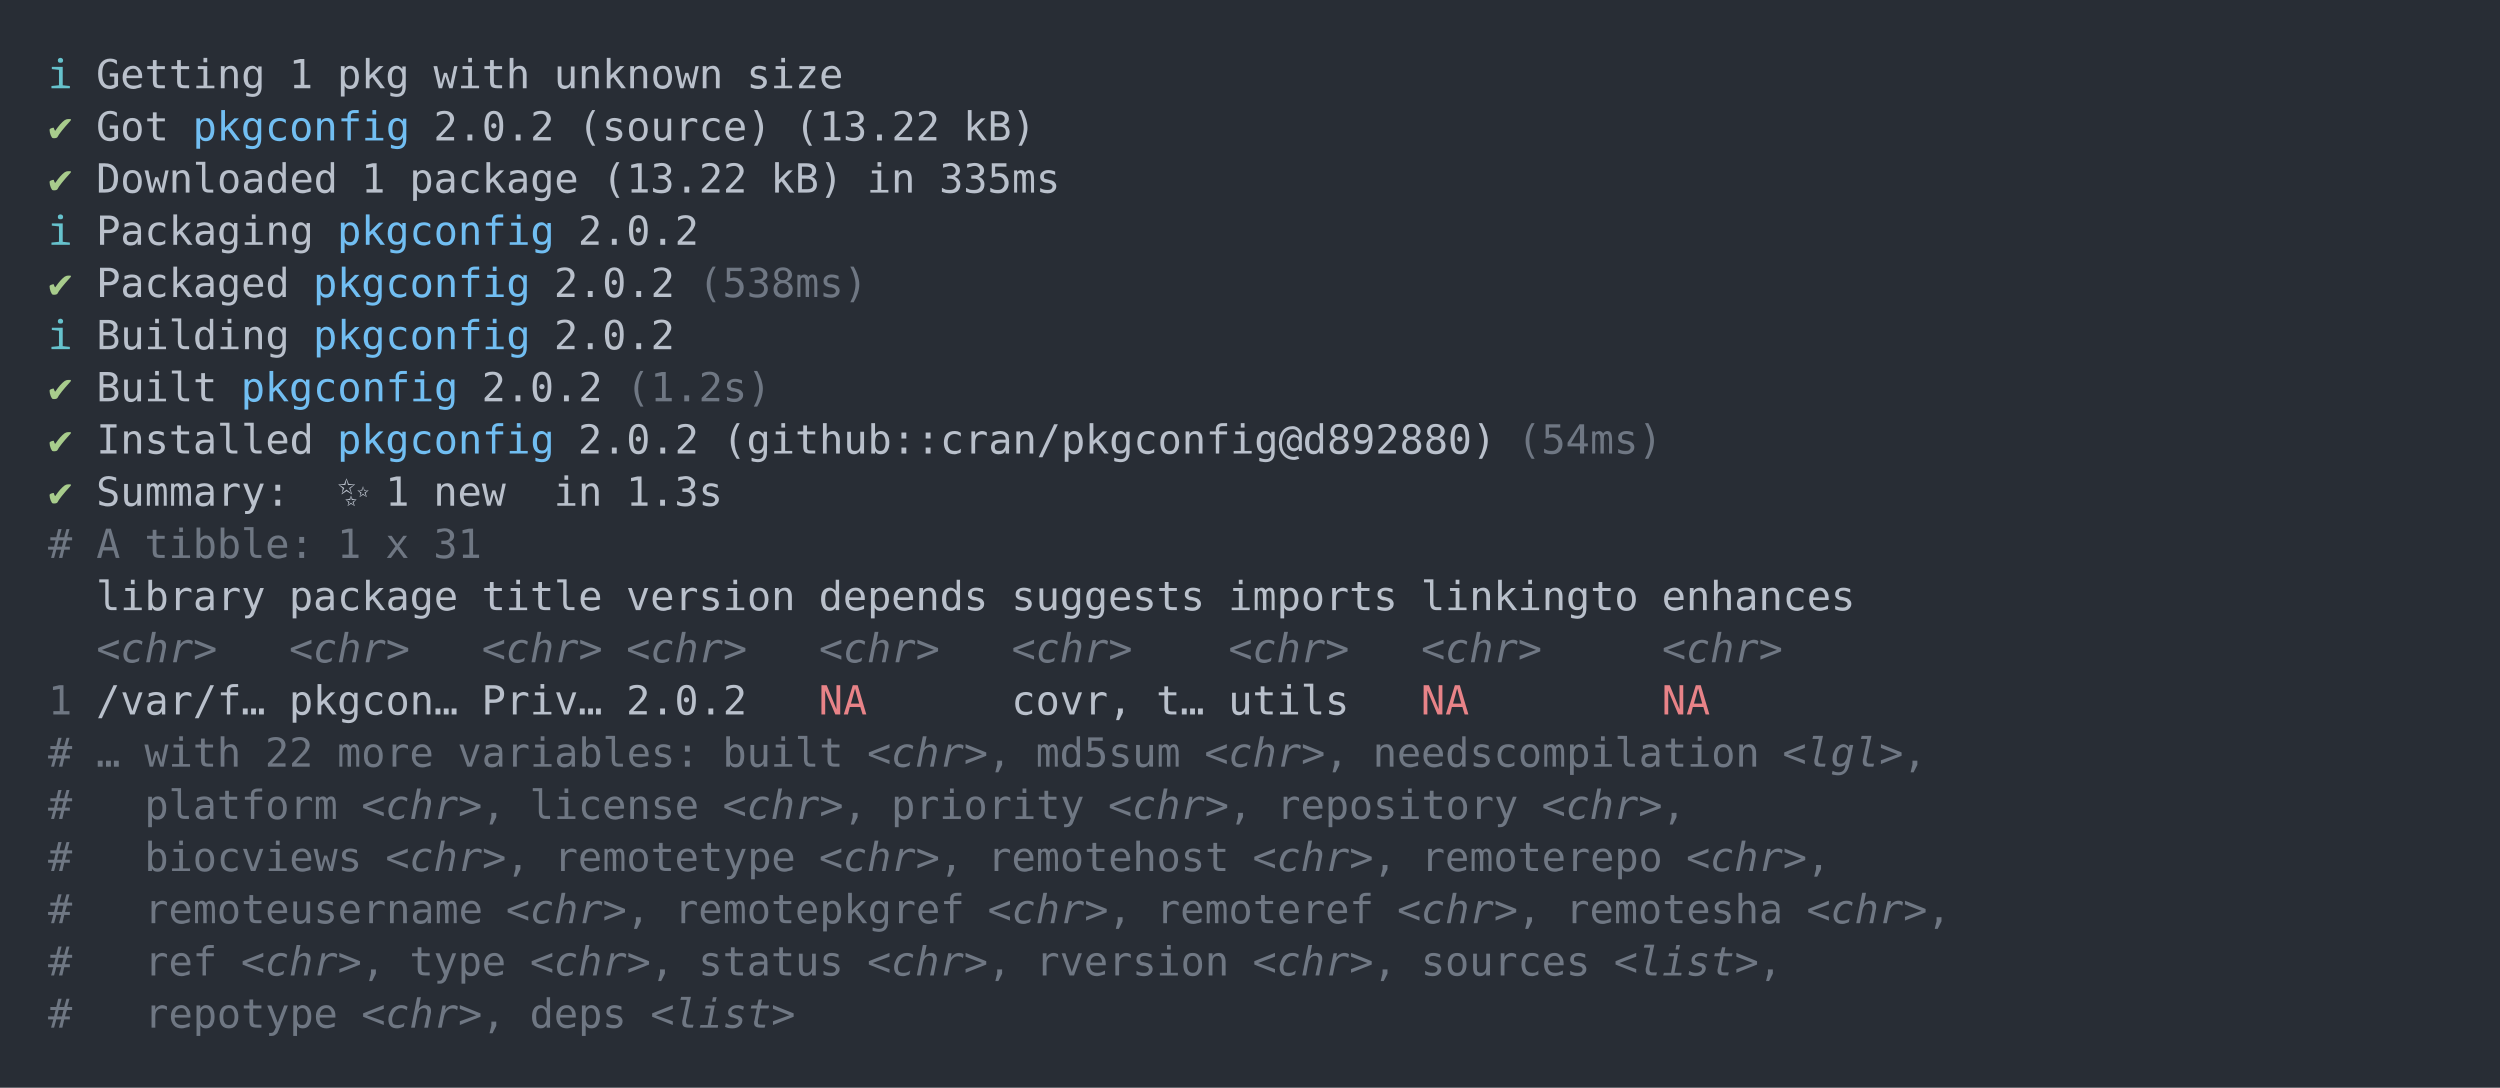
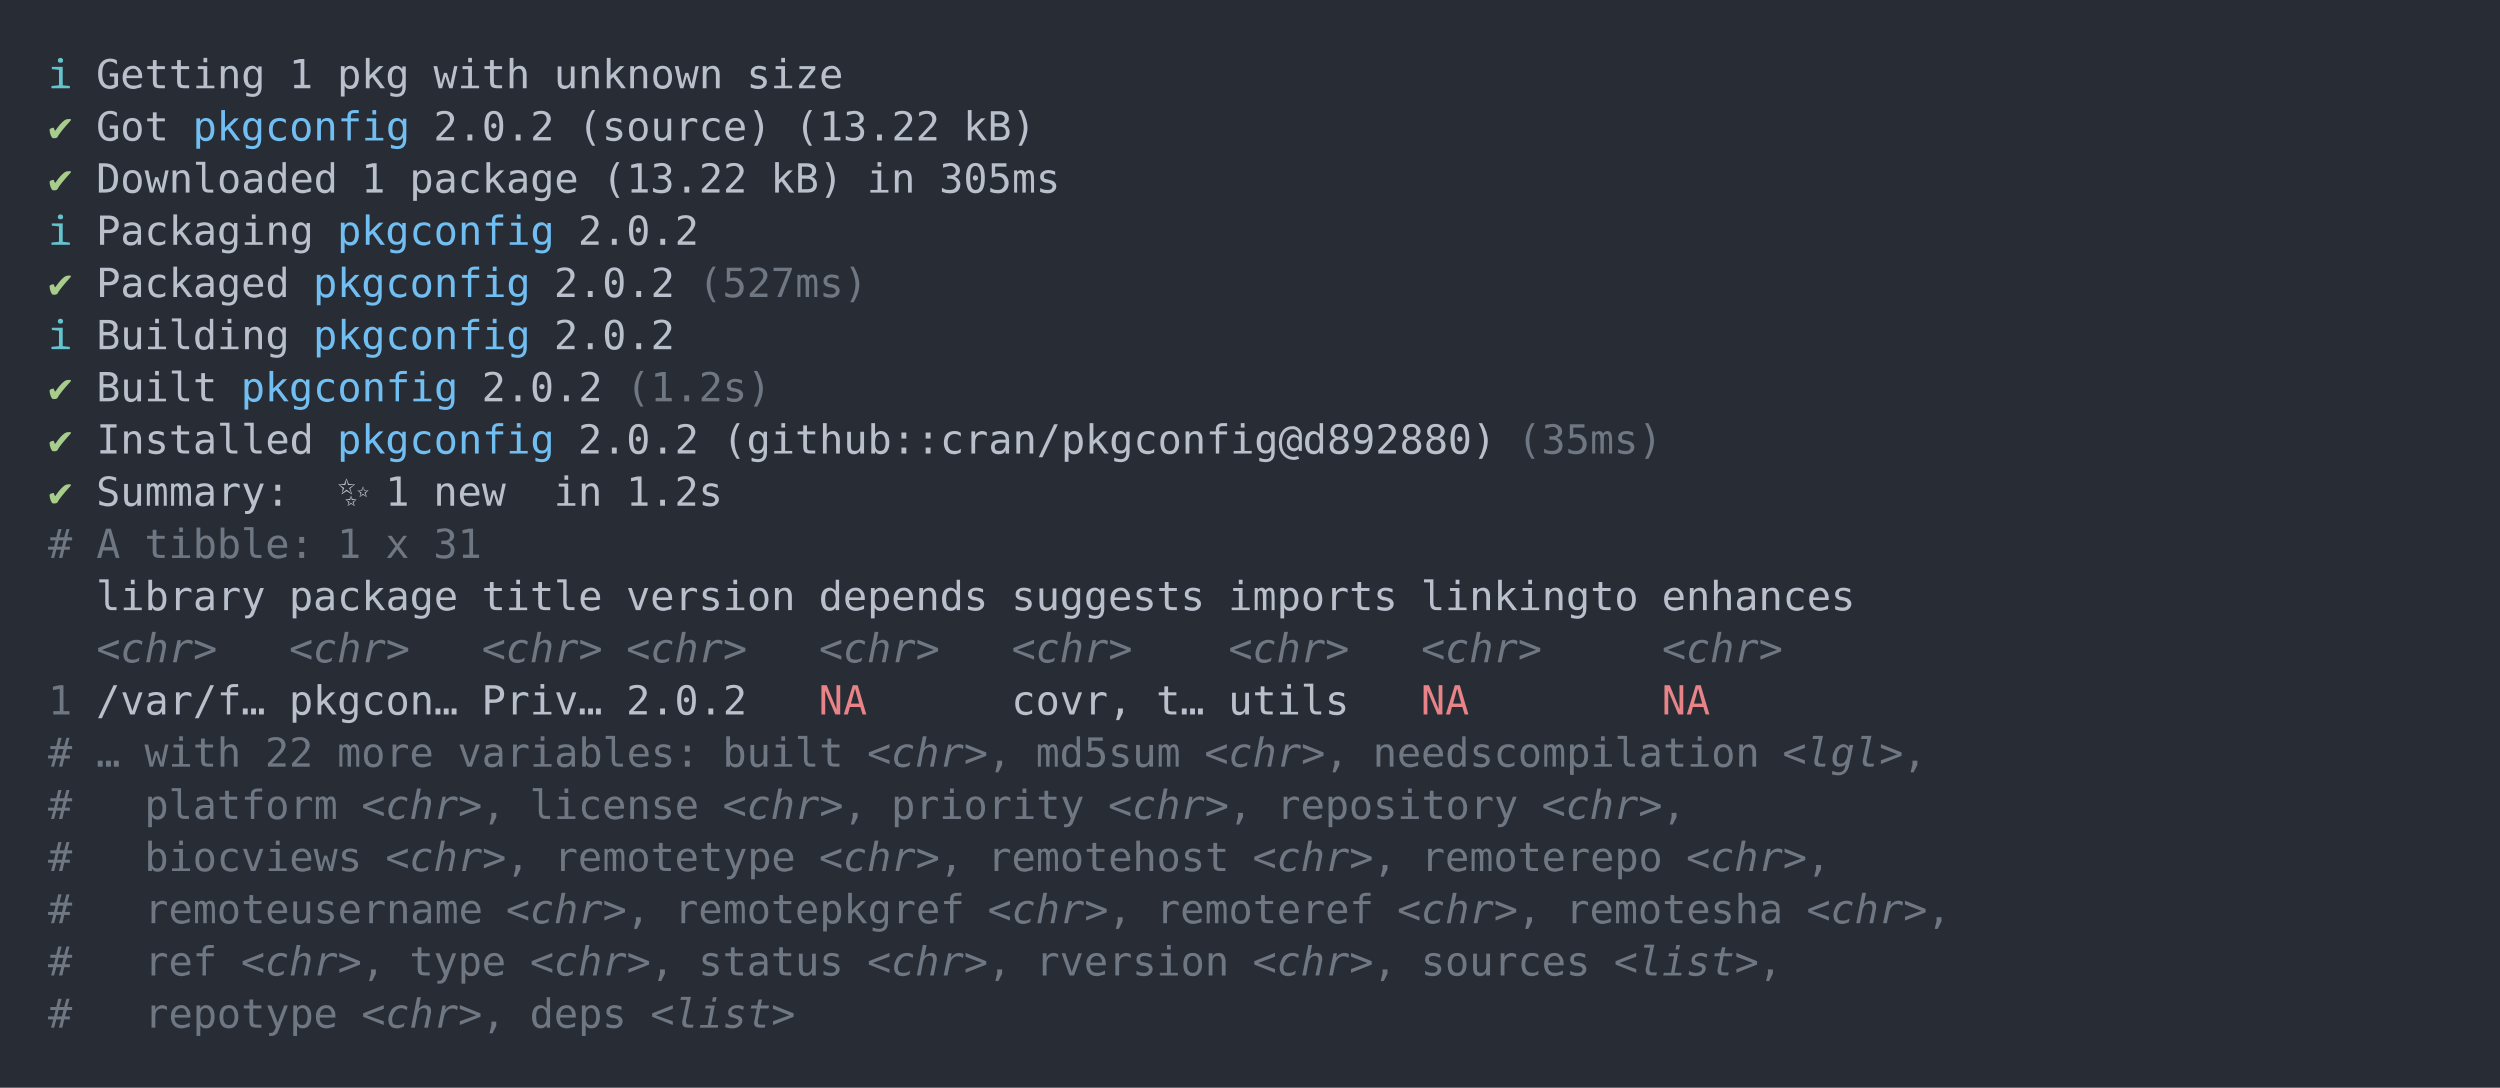
<svg xmlns="http://www.w3.org/2000/svg" xmlns:xlink="http://www.w3.org/1999/xlink" width="1040" height="452.49">
  <rect width="1040" height="452.49" rx="0" ry="0" class="a" />
  <svg height="412.49" viewBox="0 0 100 41.249" width="1000" x="20" y="20">
    <style>.a{fill:rgb(40,45,53)}.b{font-family:'Fira Code',Monaco,Consolas,Menlo,'Bitstream Vera Sans Mono','Powerline Symbols',monospace}.c{fill:transparent}.d{fill:rgb(102,194,205);white-space:pre}.e{fill:rgb(185,192,203);white-space:pre}.f{fill:rgb(168,204,140);white-space:pre}.g{fill:rgb(113,190,242);white-space:pre}.h{fill:rgb(111,119,131);white-space:pre}.i{fill:rgb(111,119,131);font-style:italic;white-space:pre}.j{fill:rgb(232,131,136);white-space:pre}</style>
    <g font-family="'Fira Code',Monaco,Consolas,Menlo,'Bitstream Vera Sans Mono','Powerline Symbols',monospace" font-size="1.67" class="b">
      <defs>
        <symbol id="a">
          <rect height="20" width="100" x="0" y="0" class="c" />
        </symbol>
      </defs>
      <rect height="41.249" width="100" class="a" />
      <svg x="0" y="0" width="100">
        <svg x="0">
          <use xlink:href="#a" />
          <text x="0" y="1.67" class="d">ℹ</text>
          <text x="2.004" y="1.67" class="e">Getting</text>
          <text x="10.02" y="1.67" class="e">1</text>
          <text x="12.024" y="1.67" class="e">pkg</text>
          <text x="16.032" y="1.67" class="e">with</text>
          <text x="21.042" y="1.67" class="e">unknown</text>
          <text x="29.058" y="1.67" class="e">size</text>
          <text x="0" y="3.841" class="f">✔</text>
          <text x="2.004" y="3.841" class="e">Got</text>
          <text x="6.012" y="3.841" class="g">pkgconfig</text>
          <text x="16.032" y="3.841" class="e">2.0.2</text>
          <text x="22.044" y="3.841" class="e">(source)</text>
          <text x="31.062" y="3.841" class="e">(13.22</text>
          <text x="38.076" y="3.841" class="e">kB)</text>
          <text x="0" y="6.012" class="f">✔</text>
          <text x="2.004" y="6.012" class="e">Downloaded</text>
          <text x="13.026" y="6.012" class="e">1</text>
          <text x="15.03" y="6.012" class="e">package</text>
          <text x="23.046" y="6.012" class="e">(13.22</text>
          <text x="30.06" y="6.012" class="e">kB)</text>
          <text x="34.068" y="6.012" class="e">in</text>
-           <text x="37.074" y="6.012" class="e">335ms</text>
+           <text x="37.074" y="6.012" class="e">305ms</text>
          <text x="0" y="8.183" class="d">ℹ</text>
          <text x="2.004" y="8.183" class="e">Packaging</text>
          <text x="12.024" y="8.183" class="g">pkgconfig</text>
          <text x="22.044" y="8.183" class="e">2.0.2</text>
          <text x="0" y="10.354" class="f">✔</text>
          <text x="2.004" y="10.354" class="e">Packaged</text>
          <text x="11.022" y="10.354" class="g">pkgconfig</text>
          <text x="21.042" y="10.354" class="e">2.0.2</text>
-           <text x="27.054" y="10.354" class="h">(538ms)</text>
+           <text x="27.054" y="10.354" class="h">(527ms)</text>
          <text x="0" y="12.525" class="d">ℹ</text>
          <text x="2.004" y="12.525" class="e">Building</text>
          <text x="11.022" y="12.525" class="g">pkgconfig</text>
          <text x="21.042" y="12.525" class="e">2.0.2</text>
          <text x="0" y="14.696" class="f">✔</text>
          <text x="2.004" y="14.696" class="e">Built</text>
          <text x="8.016" y="14.696" class="g">pkgconfig</text>
          <text x="18.036" y="14.696" class="e">2.0.2</text>
          <text x="24.048" y="14.696" class="h">(1.2s)</text>
          <text x="0" y="16.867" class="f">✔</text>
          <text x="2.004" y="16.867" class="e">Installed</text>
          <text x="12.024" y="16.867" class="g">pkgconfig</text>
          <text x="22.044" y="16.867" class="e">2.0.2</text>
          <text x="28.056" y="16.867" class="e">(github::cran/pkgconfig@d892880)</text>
-           <text x="61.122" y="16.867" class="h">(54ms)</text>
+           <text x="61.122" y="16.867" class="h">(35ms)</text>
          <text x="0" y="19.038" class="f">✔</text>
          <text x="2.004" y="19.038" class="e">Summary:</text>
          <text x="12.024" y="19.038" class="e">✨</text>
          <text x="14.028" y="19.038" class="e">1</text>
          <text x="16.032" y="19.038" class="e">new</text>
          <text x="21.042" y="19.038" class="e">in</text>
-           <text x="24.048" y="19.038" class="e">1.3s</text>
+           <text x="24.048" y="19.038" class="e">1.2s</text>
          <text x="0" y="21.209" class="h">#</text>
          <text x="2.004" y="21.209" class="h">A</text>
          <text x="4.008" y="21.209" class="h">tibble:</text>
          <text x="12.024" y="21.209" class="h">1</text>
          <text x="14.028" y="21.209" class="h">x</text>
          <text x="16.032" y="21.209" class="h">31</text>
          <text x="2.004" y="23.38" class="e">library</text>
          <text x="10.02" y="23.38" class="e">package</text>
          <text x="18.036" y="23.38" class="e">title</text>
          <text x="24.048" y="23.38" class="e">version</text>
          <text x="32.064" y="23.38" class="e">depends</text>
          <text x="40.08" y="23.38" class="e">suggests</text>
          <text x="49.098" y="23.38" class="e">imports</text>
          <text x="57.114" y="23.38" class="e">linkingto</text>
          <text x="67.134" y="23.38" class="e">enhances</text>
          <text x="2.004" y="25.551" class="i">&lt;chr&gt;</text>
          <text x="10.02" y="25.551" class="i">&lt;chr&gt;</text>
          <text x="18.036" y="25.551" class="i">&lt;chr&gt;</text>
          <text x="24.048" y="25.551" class="i">&lt;chr&gt;</text>
          <text x="32.064" y="25.551" class="i">&lt;chr&gt;</text>
          <text x="40.08" y="25.551" class="i">&lt;chr&gt;</text>
          <text x="49.098" y="25.551" class="i">&lt;chr&gt;</text>
          <text x="57.114" y="25.551" class="i">&lt;chr&gt;</text>
          <text x="67.134" y="25.551" class="i">&lt;chr&gt;</text>
          <text x="0" y="27.722" class="h">1</text>
          <text x="2.004" y="27.722" class="e">/var/f…</text>
          <text x="10.02" y="27.722" class="e">pkgcon…</text>
          <text x="18.036" y="27.722" class="e">Priv…</text>
          <text x="24.048" y="27.722" class="e">2.0.2</text>
          <text x="32.064" y="27.722" class="j">NA</text>
          <text x="40.08" y="27.722" class="e">covr,</text>
          <text x="46.092" y="27.722" class="e">t…</text>
          <text x="49.098" y="27.722" class="e">utils</text>
          <text x="57.114" y="27.722" class="j">NA</text>
          <text x="67.134" y="27.722" class="j">NA</text>
          <text x="0" y="29.893" class="h">#</text>
          <text x="2.004" y="29.893" class="h">…</text>
          <text x="4.008" y="29.893" class="h">with</text>
          <text x="9.018" y="29.893" class="h">22</text>
          <text x="12.024" y="29.893" class="h">more</text>
          <text x="17.034" y="29.893" class="h">variables:</text>
          <text x="28.056" y="29.893" class="h">built</text>
          <text x="34.068" y="29.893" class="i">&lt;chr&gt;</text>
          <text x="39.078" y="29.893" class="h">,</text>
          <text x="41.082" y="29.893" class="h">md5sum</text>
          <text x="48.096" y="29.893" class="i">&lt;chr&gt;</text>
          <text x="53.106" y="29.893" class="h">,</text>
          <text x="55.11" y="29.893" class="h">needscompilation</text>
          <text x="72.144" y="29.893" class="i">&lt;lgl&gt;</text>
          <text x="77.154" y="29.893" class="h">,</text>
          <text x="0" y="32.064" class="h">#</text>
          <text x="4.008" y="32.064" class="h">platform</text>
          <text x="13.026" y="32.064" class="i">&lt;chr&gt;</text>
          <text x="18.036" y="32.064" class="h">,</text>
          <text x="20.04" y="32.064" class="h">license</text>
          <text x="28.056" y="32.064" class="i">&lt;chr&gt;</text>
          <text x="33.066" y="32.064" class="h">,</text>
          <text x="35.07" y="32.064" class="h">priority</text>
          <text x="44.088" y="32.064" class="i">&lt;chr&gt;</text>
          <text x="49.098" y="32.064" class="h">,</text>
          <text x="51.102" y="32.064" class="h">repository</text>
          <text x="62.124" y="32.064" class="i">&lt;chr&gt;</text>
          <text x="67.134" y="32.064" class="h">,</text>
          <text x="0" y="34.235" class="h">#</text>
          <text x="4.008" y="34.235" class="h">biocviews</text>
          <text x="14.028" y="34.235" class="i">&lt;chr&gt;</text>
          <text x="19.038" y="34.235" class="h">,</text>
          <text x="21.042" y="34.235" class="h">remotetype</text>
          <text x="32.064" y="34.235" class="i">&lt;chr&gt;</text>
          <text x="37.074" y="34.235" class="h">,</text>
          <text x="39.078" y="34.235" class="h">remotehost</text>
          <text x="50.1" y="34.235" class="i">&lt;chr&gt;</text>
          <text x="55.11" y="34.235" class="h">,</text>
          <text x="57.114" y="34.235" class="h">remoterepo</text>
          <text x="68.136" y="34.235" class="i">&lt;chr&gt;</text>
          <text x="73.146" y="34.235" class="h">,</text>
          <text x="0" y="36.406" class="h">#</text>
          <text x="4.008" y="36.406" class="h">remoteusername</text>
          <text x="19.038" y="36.406" class="i">&lt;chr&gt;</text>
          <text x="24.048" y="36.406" class="h">,</text>
          <text x="26.052" y="36.406" class="h">remotepkgref</text>
          <text x="39.078" y="36.406" class="i">&lt;chr&gt;</text>
          <text x="44.088" y="36.406" class="h">,</text>
          <text x="46.092" y="36.406" class="h">remoteref</text>
          <text x="56.112" y="36.406" class="i">&lt;chr&gt;</text>
          <text x="61.122" y="36.406" class="h">,</text>
          <text x="63.126" y="36.406" class="h">remotesha</text>
          <text x="73.146" y="36.406" class="i">&lt;chr&gt;</text>
          <text x="78.156" y="36.406" class="h">,</text>
          <text x="0" y="38.577" class="h">#</text>
          <text x="4.008" y="38.577" class="h">ref</text>
          <text x="8.016" y="38.577" class="i">&lt;chr&gt;</text>
          <text x="13.026" y="38.577" class="h">,</text>
          <text x="15.03" y="38.577" class="h">type</text>
          <text x="20.04" y="38.577" class="i">&lt;chr&gt;</text>
          <text x="25.05" y="38.577" class="h">,</text>
          <text x="27.054" y="38.577" class="h">status</text>
          <text x="34.068" y="38.577" class="i">&lt;chr&gt;</text>
          <text x="39.078" y="38.577" class="h">,</text>
          <text x="41.082" y="38.577" class="h">rversion</text>
          <text x="50.1" y="38.577" class="i">&lt;chr&gt;</text>
          <text x="55.11" y="38.577" class="h">,</text>
          <text x="57.114" y="38.577" class="h">sources</text>
          <text x="65.13" y="38.577" class="i">&lt;list&gt;</text>
          <text x="71.142" y="38.577" class="h">,</text>
          <text x="0" y="40.748" class="h">#</text>
          <text x="4.008" y="40.748" class="h">repotype</text>
          <text x="13.026" y="40.748" class="i">&lt;chr&gt;</text>
          <text x="18.036" y="40.748" class="h">,</text>
          <text x="20.04" y="40.748" class="h">deps</text>
          <text x="25.05" y="40.748" class="i">&lt;list&gt;</text>
        </svg>
      </svg>
    </g>
  </svg>
</svg>
